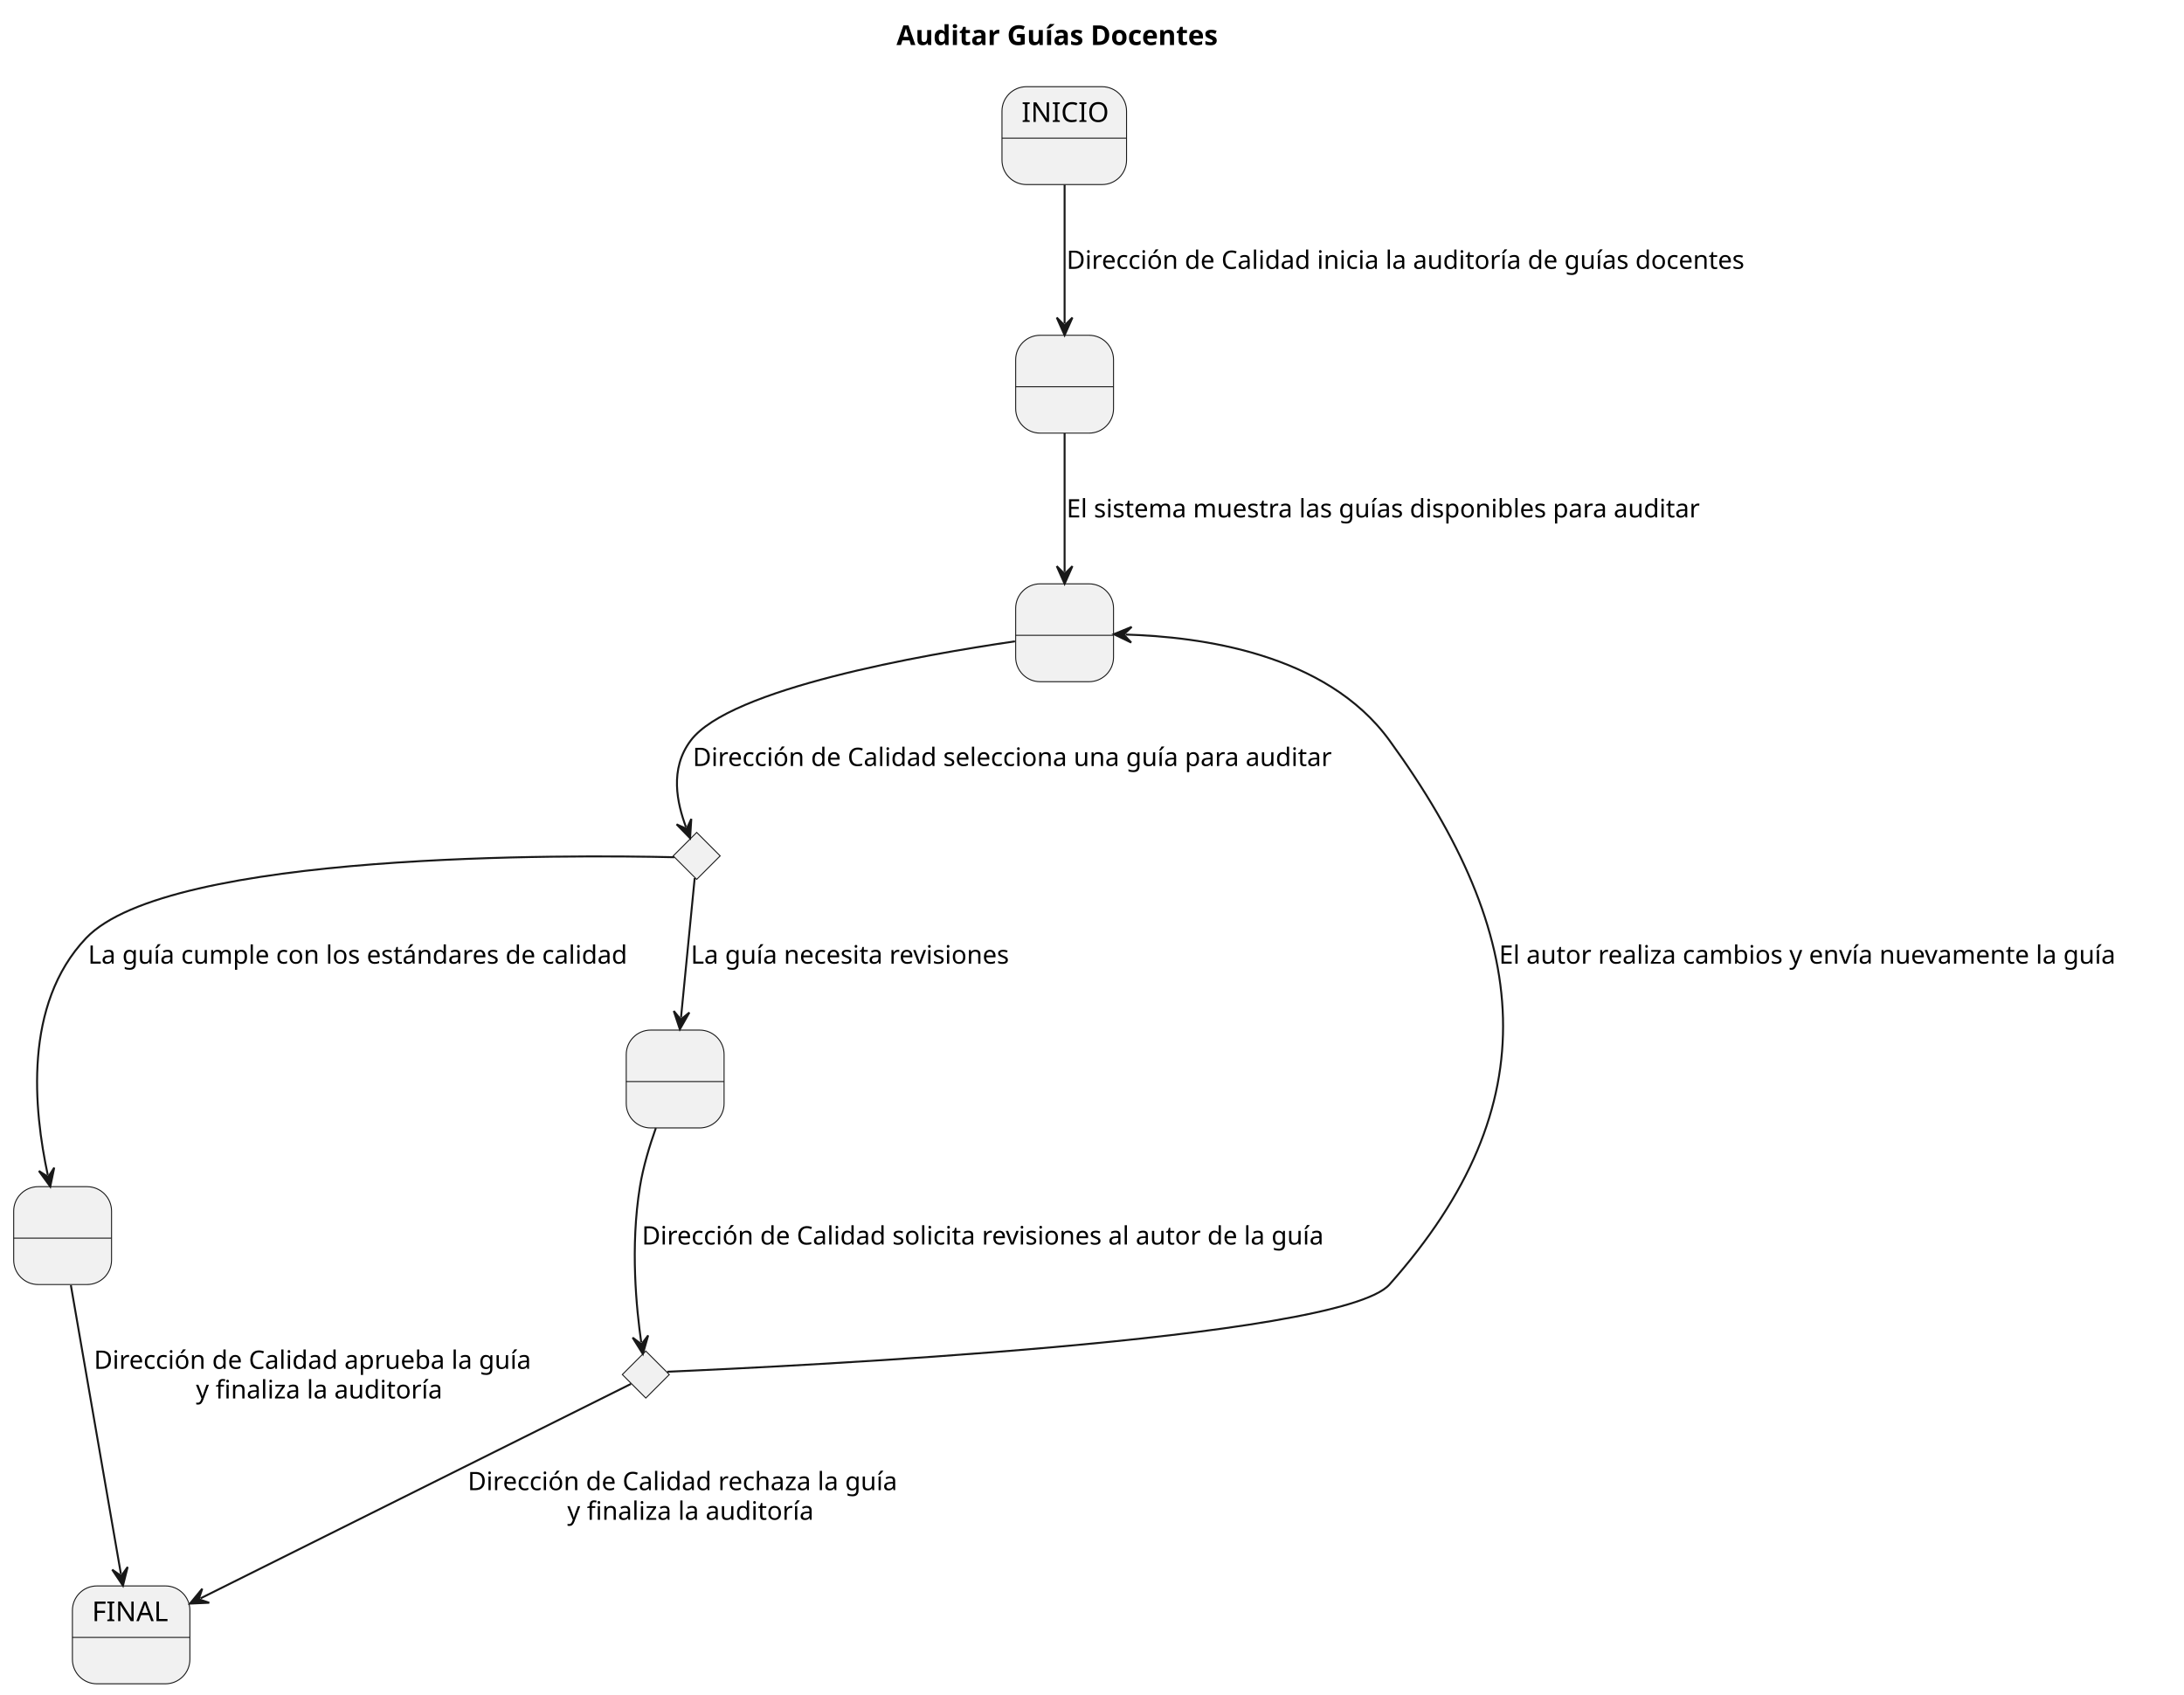
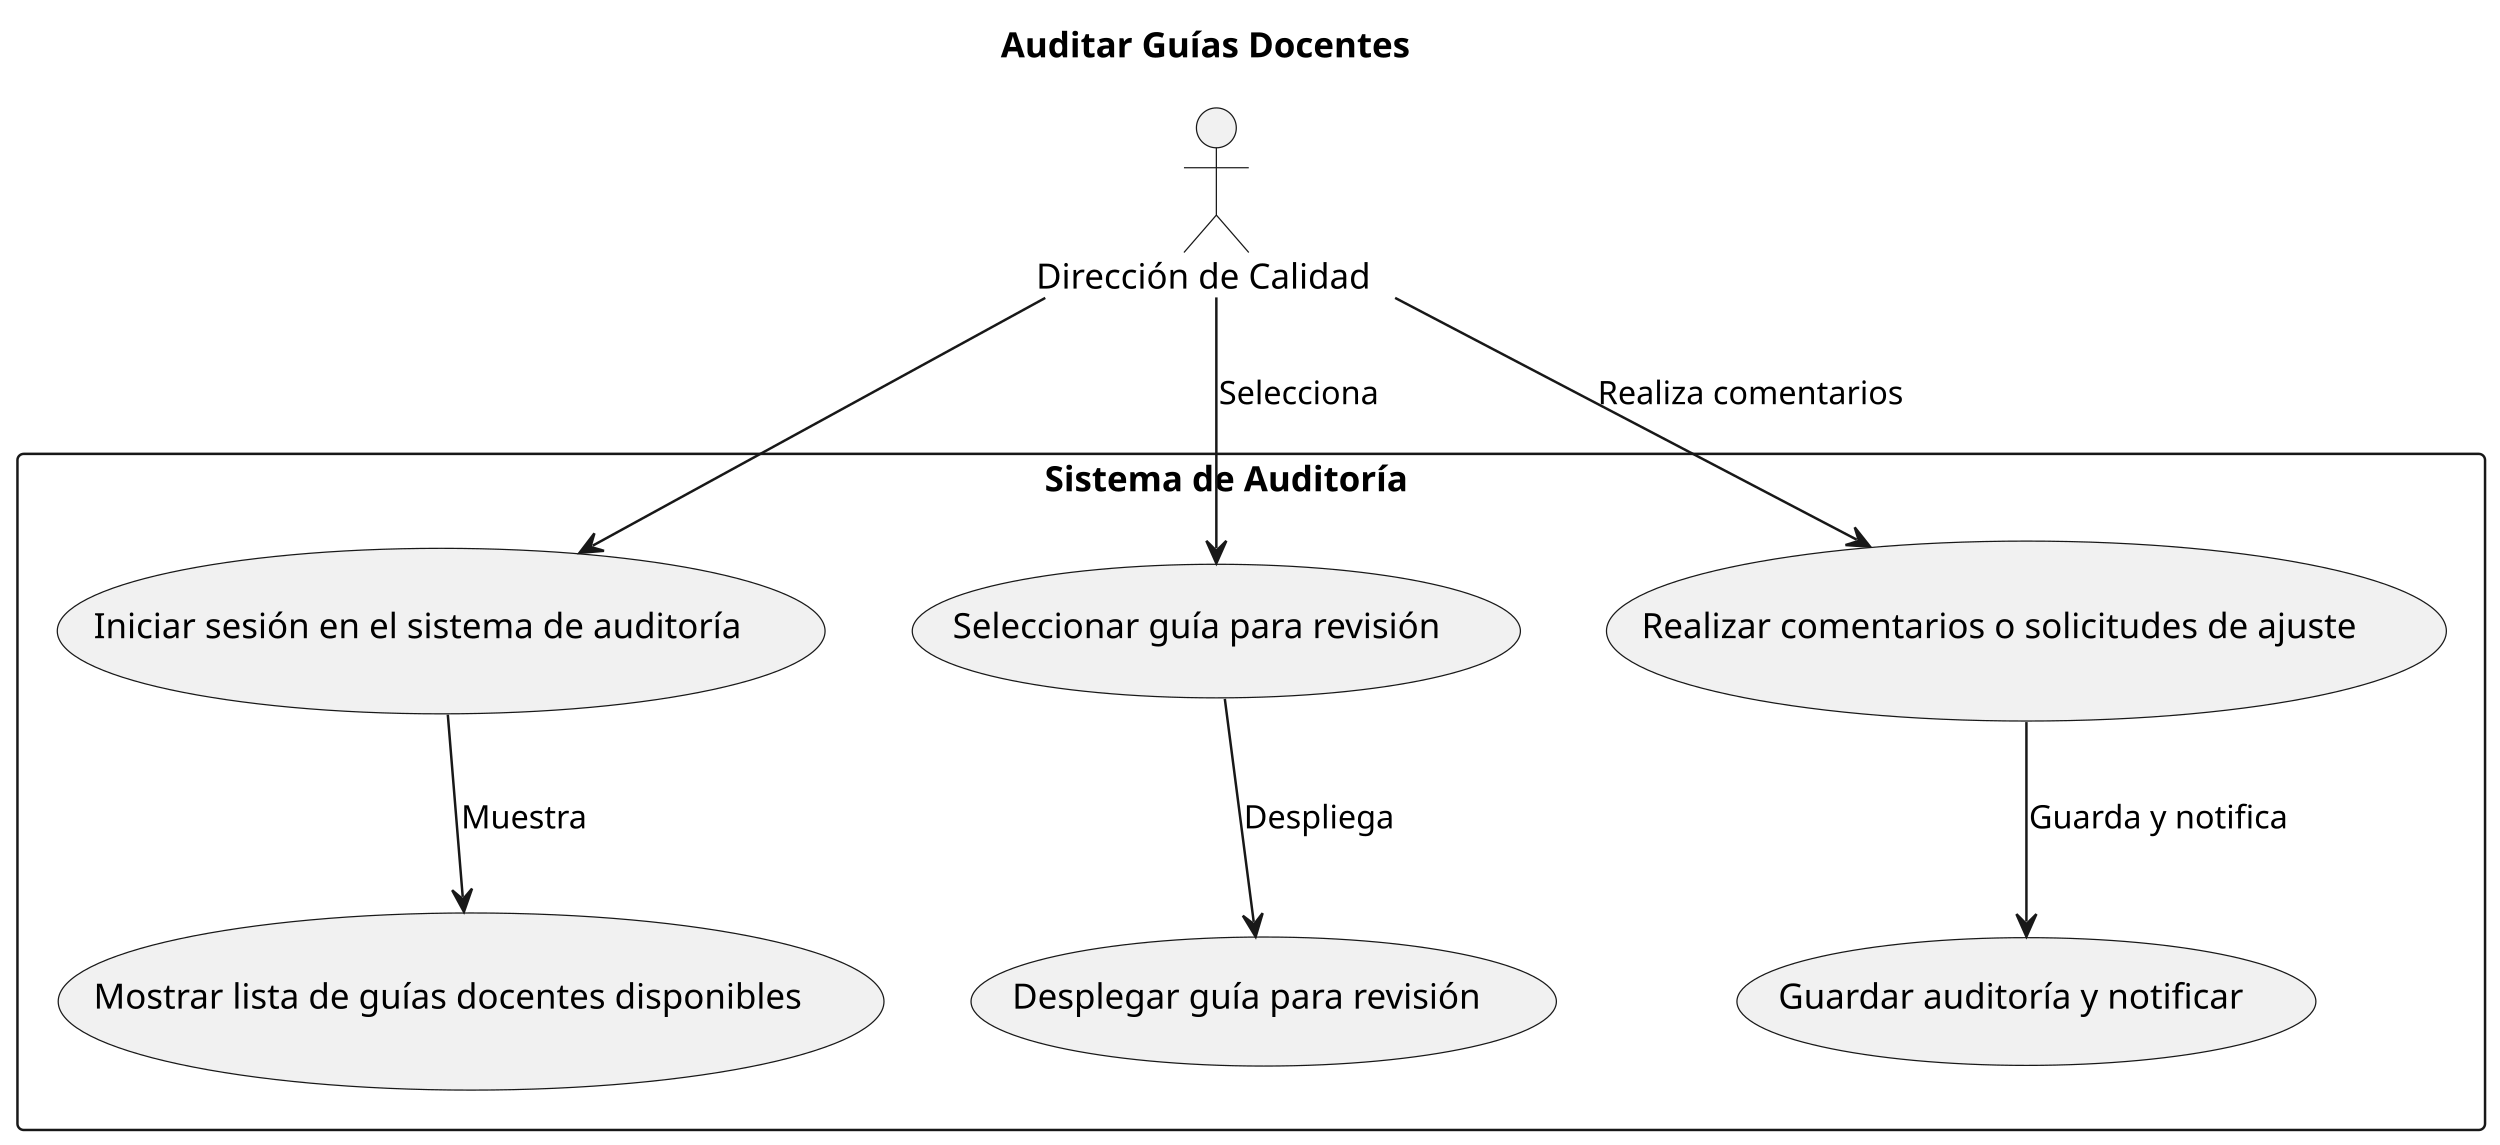
- <svg xmlns="http://www.w3.org/2000/svg" contentStyleType="text/css" height="866px" preserveAspectRatio="none" style="width:1116px;height:866px;background:#FFFFFF;" version="1.1" viewBox="0 0 1116 866" width="1116px" zoomAndPan="magnify">
+ <svg xmlns="http://www.w3.org/2000/svg" contentStyleType="text/css" height="459px" preserveAspectRatio="none" style="width:1003px;height:459px;background:#FFFFFF;" version="1.1" viewBox="0 0 1003 459" width="1003px" zoomAndPan="magnify">
  <defs />
  <g>
-     <text fill="#000000" font-family="sans-serif" font-size="14" font-weight="bold" lengthAdjust="spacing" textLength="185.972" x="458.093" y="22.995">Auditar Guías Docentes</text>
-     <g id="INICIO">
-       <rect fill="#F1F1F1" height="50" rx="12.5" ry="12.5" style="stroke:#181818;stroke-width:0.5;" width="63.654" x="512" y="44.297" />
-       <line style="stroke:#181818;stroke-width:0.5;" x1="512" x2="575.654" y1="70.594" y2="70.594" />
-       <text fill="#000000" font-family="sans-serif" font-size="14" lengthAdjust="spacing" textLength="43.654" x="522" y="62.292">INICIO</text>
+     <text fill="#000000" font-family="sans-serif" font-size="14" font-weight="bold" lengthAdjust="spacing" textLength="185.972" x="401.514" y="22.995">Auditar Guías Docentes</text>
+     <g id="cluster_Sistema de Auditoría">
+       <rect fill="none" height="271.25" rx="2.5" ry="2.5" style="stroke:#181818;stroke-width:1;" width="990" x="7" y="182.097" />
+       <text fill="#000000" font-family="sans-serif" font-size="14" font-weight="bold" lengthAdjust="spacing" textLength="165.785" x="419.107" y="197.092">Sistema de Auditoría</text>
    </g>
-     <g id="Estado1">
-       <rect fill="#F1F1F1" height="50" rx="12.5" ry="12.5" style="stroke:#181818;stroke-width:0.5;" width="50" x="519" y="171.297" />
-       <line style="stroke:#181818;stroke-width:0.5;" x1="519" x2="569" y1="197.594" y2="197.594" />
-       <text fill="#000000" font-family="sans-serif" font-size="14" lengthAdjust="spacing" textLength="4.45" x="541.775" y="189.292"> </text>
+     <g id="elem_UC1">
+       <ellipse cx="176.999" cy="253.191" fill="#F1F1F1" rx="154.018" ry="33.204" style="stroke:#181818;stroke-width:0.5;" />
+       <text fill="#000000" font-family="sans-serif" font-size="14" lengthAdjust="spacing" textLength="278.838" x="37.58" y="256.037">Iniciar sesión en el sistema de auditoría</text>
    </g>
-     <g id="Estado2">
-       <rect fill="#F1F1F1" height="50" rx="12.5" ry="12.5" style="stroke:#181818;stroke-width:0.5;" width="50" x="519" y="298.297" />
-       <line style="stroke:#181818;stroke-width:0.5;" x1="519" x2="569" y1="324.594" y2="324.594" />
-       <text fill="#000000" font-family="sans-serif" font-size="14" lengthAdjust="spacing" textLength="4.45" x="541.775" y="316.292"> </text>
+     <g id="elem_UC2">
+       <ellipse cx="189.003" cy="401.817" fill="#F1F1F1" rx="165.653" ry="35.531" style="stroke:#181818;stroke-width:0.5;" />
+       <text fill="#000000" font-family="sans-serif" font-size="14" lengthAdjust="spacing" textLength="302.935" x="37.535" y="404.664">Mostrar lista de guías docentes disponibles</text>
    </g>
-     <g id="Estado3">
-       <rect fill="#F1F1F1" height="50" rx="12.5" ry="12.5" style="stroke:#181818;stroke-width:0.5;" width="50" x="7" y="606.297" />
-       <line style="stroke:#181818;stroke-width:0.5;" x1="7" x2="57" y1="632.594" y2="632.594" />
-       <text fill="#000000" font-family="sans-serif" font-size="14" lengthAdjust="spacing" textLength="4.45" x="29.775" y="624.292"> </text>
+     <g id="elem_UC3">
+       <ellipse cx="487.995" cy="253.186" fill="#F1F1F1" rx="121.995" ry="26.799" style="stroke:#181818;stroke-width:0.5;" />
+       <text fill="#000000" font-family="sans-serif" font-size="14" lengthAdjust="spacing" textLength="211.606" x="382.192" y="256.033">Seleccionar guía para revisión</text>
    </g>
-     <g id="Estado4">
-       <rect fill="#F1F1F1" height="50" rx="12.5" ry="12.5" style="stroke:#181818;stroke-width:0.5;" width="50" x="320" y="526.297" />
-       <line style="stroke:#181818;stroke-width:0.5;" x1="320" x2="370" y1="552.594" y2="552.594" />
-       <text fill="#000000" font-family="sans-serif" font-size="14" lengthAdjust="spacing" textLength="4.45" x="342.775" y="544.292"> </text>
+     <g id="elem_UC4">
+       <ellipse cx="507.002" cy="401.821" fill="#F1F1F1" rx="117.422" ry="25.884" style="stroke:#181818;stroke-width:0.5;" />
+       <text fill="#000000" font-family="sans-serif" font-size="14" lengthAdjust="spacing" textLength="201.845" x="406.079" y="404.668">Desplegar guía para revisión</text>
    </g>
-     <g id="FINAL">
-       <rect fill="#F1F1F1" height="50" rx="12.5" ry="12.5" style="stroke:#181818;stroke-width:0.5;" width="60.031" x="37" y="810.297" />
-       <line style="stroke:#181818;stroke-width:0.5;" x1="37" x2="97.031" y1="836.594" y2="836.594" />
-       <text fill="#000000" font-family="sans-serif" font-size="14" lengthAdjust="spacing" textLength="40.031" x="47" y="828.292">FINAL</text>
+     <g id="elem_UC5">
+       <ellipse cx="813.003" cy="253.184" fill="#F1F1F1" rx="168.483" ry="36.097" style="stroke:#181818;stroke-width:0.5;" />
+       <text fill="#000000" font-family="sans-serif" font-size="14" lengthAdjust="spacing" textLength="308.779" x="658.614" y="256.03">Realizar comentarios o solicitudes de ajuste</text>
    </g>
-     <g id="elem_Condicion1">
-       <polygon fill="#F1F1F1" points="356,425.297,368,437.297,356,449.297,344,437.297,356,425.297" style="stroke:#181818;stroke-width:0.5;" />
+     <g id="elem_UC6">
+       <ellipse cx="812.996" cy="401.814" fill="#F1F1F1" rx="116.136" ry="25.627" style="stroke:#181818;stroke-width:0.5;" />
+       <text fill="#000000" font-family="sans-serif" font-size="14" lengthAdjust="spacing" textLength="199.09" x="713.451" y="404.661">Guardar auditoría y notificar</text>
    </g>
-     <g id="elem_Condicion2">
-       <polygon fill="#F1F1F1" points="330,690.297,342,702.297,330,714.297,318,702.297,330,690.297" style="stroke:#181818;stroke-width:0.5;" />
+     <g id="elem_director">
+       <ellipse cx="488.004" cy="51.297" fill="#F1F1F1" rx="8" ry="8" style="stroke:#181818;stroke-width:0.5;" />
+       <path d="M488.004,59.297 L488.004,86.297 M475.004,67.297 L501.004,67.297 M488.004,86.297 L475.004,101.297 M488.004,86.297 L501.004,101.297 " fill="none" style="stroke:#181818;stroke-width:0.5;" />
+       <text fill="#000000" font-family="sans-serif" font-size="14" lengthAdjust="spacing" textLength="144.648" x="415.68" y="115.792">Dirección de Calidad</text>
    </g>
-     <g id="link_INICIO_Estado1">
-       <path d="M544,94.397 C544,116.537 544,143.157 544,165.267 " fill="none" id="INICIO-to-Estado1" style="stroke:#181818;stroke-width:1.0;" />
-       <polygon fill="#181818" points="544,171.267,548,162.267,544,166.267,540,162.267,544,171.267" style="stroke:#181818;stroke-width:1.0;" />
-       <text fill="#000000" font-family="sans-serif" font-size="13" lengthAdjust="spacing" textLength="373.471" x="545" y="137.364">Dirección de Calidad inicia la auditoría de guías docentes</text>
+     <g id="link_director_UC1">
+       <path d="M419.36,119.517 C363.2,150.267 290.033,190.316 237.763,218.926 " fill="none" id="director-to-UC1" style="stroke:#181818;stroke-width:1;" />
+       <polygon fill="#181818" points="232.5,221.807,242.315,220.994,236.886,219.406,238.474,213.977,232.5,221.807" style="stroke:#181818;stroke-width:1;" />
    </g>
-     <g id="link_Estado1_Estado2">
-       <path d="M544,221.397 C544,243.537 544,270.157 544,292.267 " fill="none" id="Estado1-to-Estado2" style="stroke:#181818;stroke-width:1.0;" />
-       <polygon fill="#181818" points="544,298.267,548,289.267,544,293.267,540,289.267,544,298.267" style="stroke:#181818;stroke-width:1.0;" />
-       <text fill="#000000" font-family="sans-serif" font-size="13" lengthAdjust="spacing" textLength="348.245" x="545" y="264.364">El sistema muestra las guías disponibles para auditar</text>
+     <g id="link_UC1_UC2">
+       <path d="M179.66,286.727 C181.58,310.187 183.682,335.827 185.642,359.827 " fill="none" id="UC1-to-UC2" style="stroke:#181818;stroke-width:1;" />
+       <polygon fill="#181818" points="186.13,365.807,189.384,356.511,185.723,360.824,181.411,357.162,186.13,365.807" style="stroke:#181818;stroke-width:1;" />
+       <text fill="#000000" font-family="sans-serif" font-size="13" lengthAdjust="spacing" textLength="52.635" x="185" y="332.354">Muestra</text>
    </g>
-     <g id="link_Estado2_Condicion1">
-       <path d="M518.64,327.677 C471.43,334.547 373.06,351.777 353,378.297 C341.93,392.937 346.036,410.45 350.536,422.6 " fill="none" id="Estado2-to-Condicion1" style="stroke:#181818;stroke-width:1.0;" />
-       <polygon fill="#181818" points="352.62,428.227,353.245,418.398,350.883,423.538,345.743,421.176,352.62,428.227" style="stroke:#181818;stroke-width:1.0;" />
-       <text fill="#000000" font-family="sans-serif" font-size="13" lengthAdjust="spacing" textLength="351.946" x="354" y="391.364">Dirección de Calidad selecciona una guía para auditar</text>
+     <g id="link_director_UC3">
+       <path d="M488,119.307 C488,151.607 488,191.467 488,219.997 " fill="none" id="director-to-UC3" style="stroke:#181818;stroke-width:1;" />
+       <polygon fill="#181818" points="488,225.997,492,216.997,488,220.997,484,216.997,488,225.997" style="stroke:#181818;stroke-width:1;" />
+       <text fill="#000000" font-family="sans-serif" font-size="13" lengthAdjust="spacing" textLength="69.926" x="489" y="162.164">Selecciona</text>
    </g>
-     <g id="link_Condicion1_Estado3">
-       <path d="M344.57,437.977 C293.41,436.817 86.14,434.937 44,479.297 C11.76,513.237 17.292,567.11 24.422,600.37 " fill="none" id="Condicion1-to-Estado3" style="stroke:#181818;stroke-width:1.0;" />
-       <polygon fill="#181818" points="25.68,606.237,27.705,596.598,24.632,601.348,19.882,598.275,25.68,606.237" style="stroke:#181818;stroke-width:1.0;" />
-       <text fill="#000000" font-family="sans-serif" font-size="13" lengthAdjust="spacing" textLength="297.261" x="45" y="492.364">La guía cumple con los estándares de calidad</text>
+     <g id="link_UC3_UC4">
+       <path d="M491.4,280.407 C494.9,307.417 499.55,343.286 502.99,369.856 " fill="none" id="UC3-to-UC4" style="stroke:#181818;stroke-width:1;" />
+       <polygon fill="#181818" points="503.76,375.807,506.571,366.368,503.118,370.848,498.637,367.395,503.76,375.807" style="stroke:#181818;stroke-width:1;" />
+       <text fill="#000000" font-family="sans-serif" font-size="13" lengthAdjust="spacing" textLength="64.473" x="499" y="332.354">Despliega</text>
    </g>
-     <g id="link_Condicion1_Estado4">
-       <path d="M354.98,448.637 C353.27,466.067 350.345,495.815 347.985,519.915 " fill="none" id="Condicion1-to-Estado4" style="stroke:#181818;stroke-width:1.0;" />
-       <polygon fill="#181818" points="347.4,525.887,352.258,517.32,347.887,520.911,344.296,516.54,347.4,525.887" style="stroke:#181818;stroke-width:1.0;" />
-       <text fill="#000000" font-family="sans-serif" font-size="13" lengthAdjust="spacing" textLength="176.503" x="353" y="492.364">La guía necesita revisiones</text>
+     <g id="link_director_UC5">
+       <path d="M559.72,119.517 C616.74,149.377 690.385,187.964 744.925,216.524 " fill="none" id="director-to-UC5" style="stroke:#181818;stroke-width:1;" />
+       <polygon fill="#181818" points="750.24,219.307,744.123,211.588,745.811,216.987,740.411,218.675,750.24,219.307" style="stroke:#181818;stroke-width:1;" />
+       <text fill="#000000" font-family="sans-serif" font-size="13" lengthAdjust="spacing" textLength="131.892" x="641" y="162.164">Realiza comentarios</text>
    </g>
-     <g id="link_Estado3_FINAL">
-       <path d="M36.22,656.667 C42.97,695.597 55.076,765.465 61.796,804.245 " fill="none" id="Estado3-to-FINAL" style="stroke:#181818;stroke-width:1.0;" />
-       <polygon fill="#181818" points="62.82,810.157,65.225,800.606,61.966,805.23,57.342,801.972,62.82,810.157" style="stroke:#181818;stroke-width:1.0;" />
-       <text fill="#000000" font-family="sans-serif" font-size="13" lengthAdjust="spacing" textLength="240.379" x="48" y="699.364">Dirección de Calidad aprueba la guía</text>
-       <text fill="#000000" font-family="sans-serif" font-size="13" lengthAdjust="spacing" textLength="136.119" x="100.13" y="714.497">y finaliza la auditoría</text>
-     </g>
-     <g id="link_Estado4_Condicion2">
-       <path d="M335.14,576.337 C331.86,585.547 328.63,596.247 327,606.297 C321.98,637.247 325.217,668.646 327.657,685.836 " fill="none" id="Estado4-to-Condicion2" style="stroke:#181818;stroke-width:1.0;" />
-       <polygon fill="#181818" points="328.5,691.777,331.195,682.304,327.797,686.827,323.275,683.428,328.5,691.777" style="stroke:#181818;stroke-width:1.0;" />
-       <text fill="#000000" font-family="sans-serif" font-size="13" lengthAdjust="spacing" textLength="377.089" x="328" y="635.864">Dirección de Calidad solicita revisiones al autor de la guía</text>
-     </g>
-     <g id="link_Condicion2_Estado2">
-       <path d="M340.95,700.847 C400.6,698.307 684.74,684.727 710,656.297 C792.07,563.937 782.61,478.267 710,378.297 C677.5,333.547 612.967,325.336 575.157,324.206 " fill="none" id="Condicion2-to-Estado2" style="stroke:#181818;stroke-width:1.0;" />
-       <polygon fill="#181818" points="569.16,324.027,578.037,328.294,574.158,324.176,578.275,320.298,569.16,324.027" style="stroke:#181818;stroke-width:1.0;" />
-       <text fill="#000000" font-family="sans-serif" font-size="13" lengthAdjust="spacing" textLength="342.158" x="766" y="492.364">El autor realiza cambios y envía nuevamente la guía</text>
-     </g>
-     <g id="link_Condicion2_FINAL">
-       <path d="M322.41,707.077 C289.4,723.517 162.591,786.682 102.441,816.642 " fill="none" id="Condicion2-to-FINAL" style="stroke:#181818;stroke-width:1.0;" />
-       <polygon fill="#181818" points="97.07,819.317,106.909,818.885,101.546,817.088,103.343,811.724,97.07,819.317" style="stroke:#181818;stroke-width:1.0;" />
-       <text fill="#000000" font-family="sans-serif" font-size="13" lengthAdjust="spacing" textLength="237.847" x="239" y="761.364">Dirección de Calidad rechaza la guía</text>
-       <text fill="#000000" font-family="sans-serif" font-size="13" lengthAdjust="spacing" textLength="136.119" x="289.864" y="776.497">y finaliza la auditoría</text>
+     <g id="link_UC5_UC6">
+       <path d="M813,289.687 C813,316.297 813,346.067 813,369.747 " fill="none" id="UC5-to-UC6" style="stroke:#181818;stroke-width:1;" />
+       <polygon fill="#181818" points="813,375.747,817,366.747,813,370.747,809,366.747,813,375.747" style="stroke:#181818;stroke-width:1;" />
+       <text fill="#000000" font-family="sans-serif" font-size="13" lengthAdjust="spacing" textLength="112.004" x="814" y="332.354">Guarda y notifica</text>
    </g>
  </g>
</svg>
